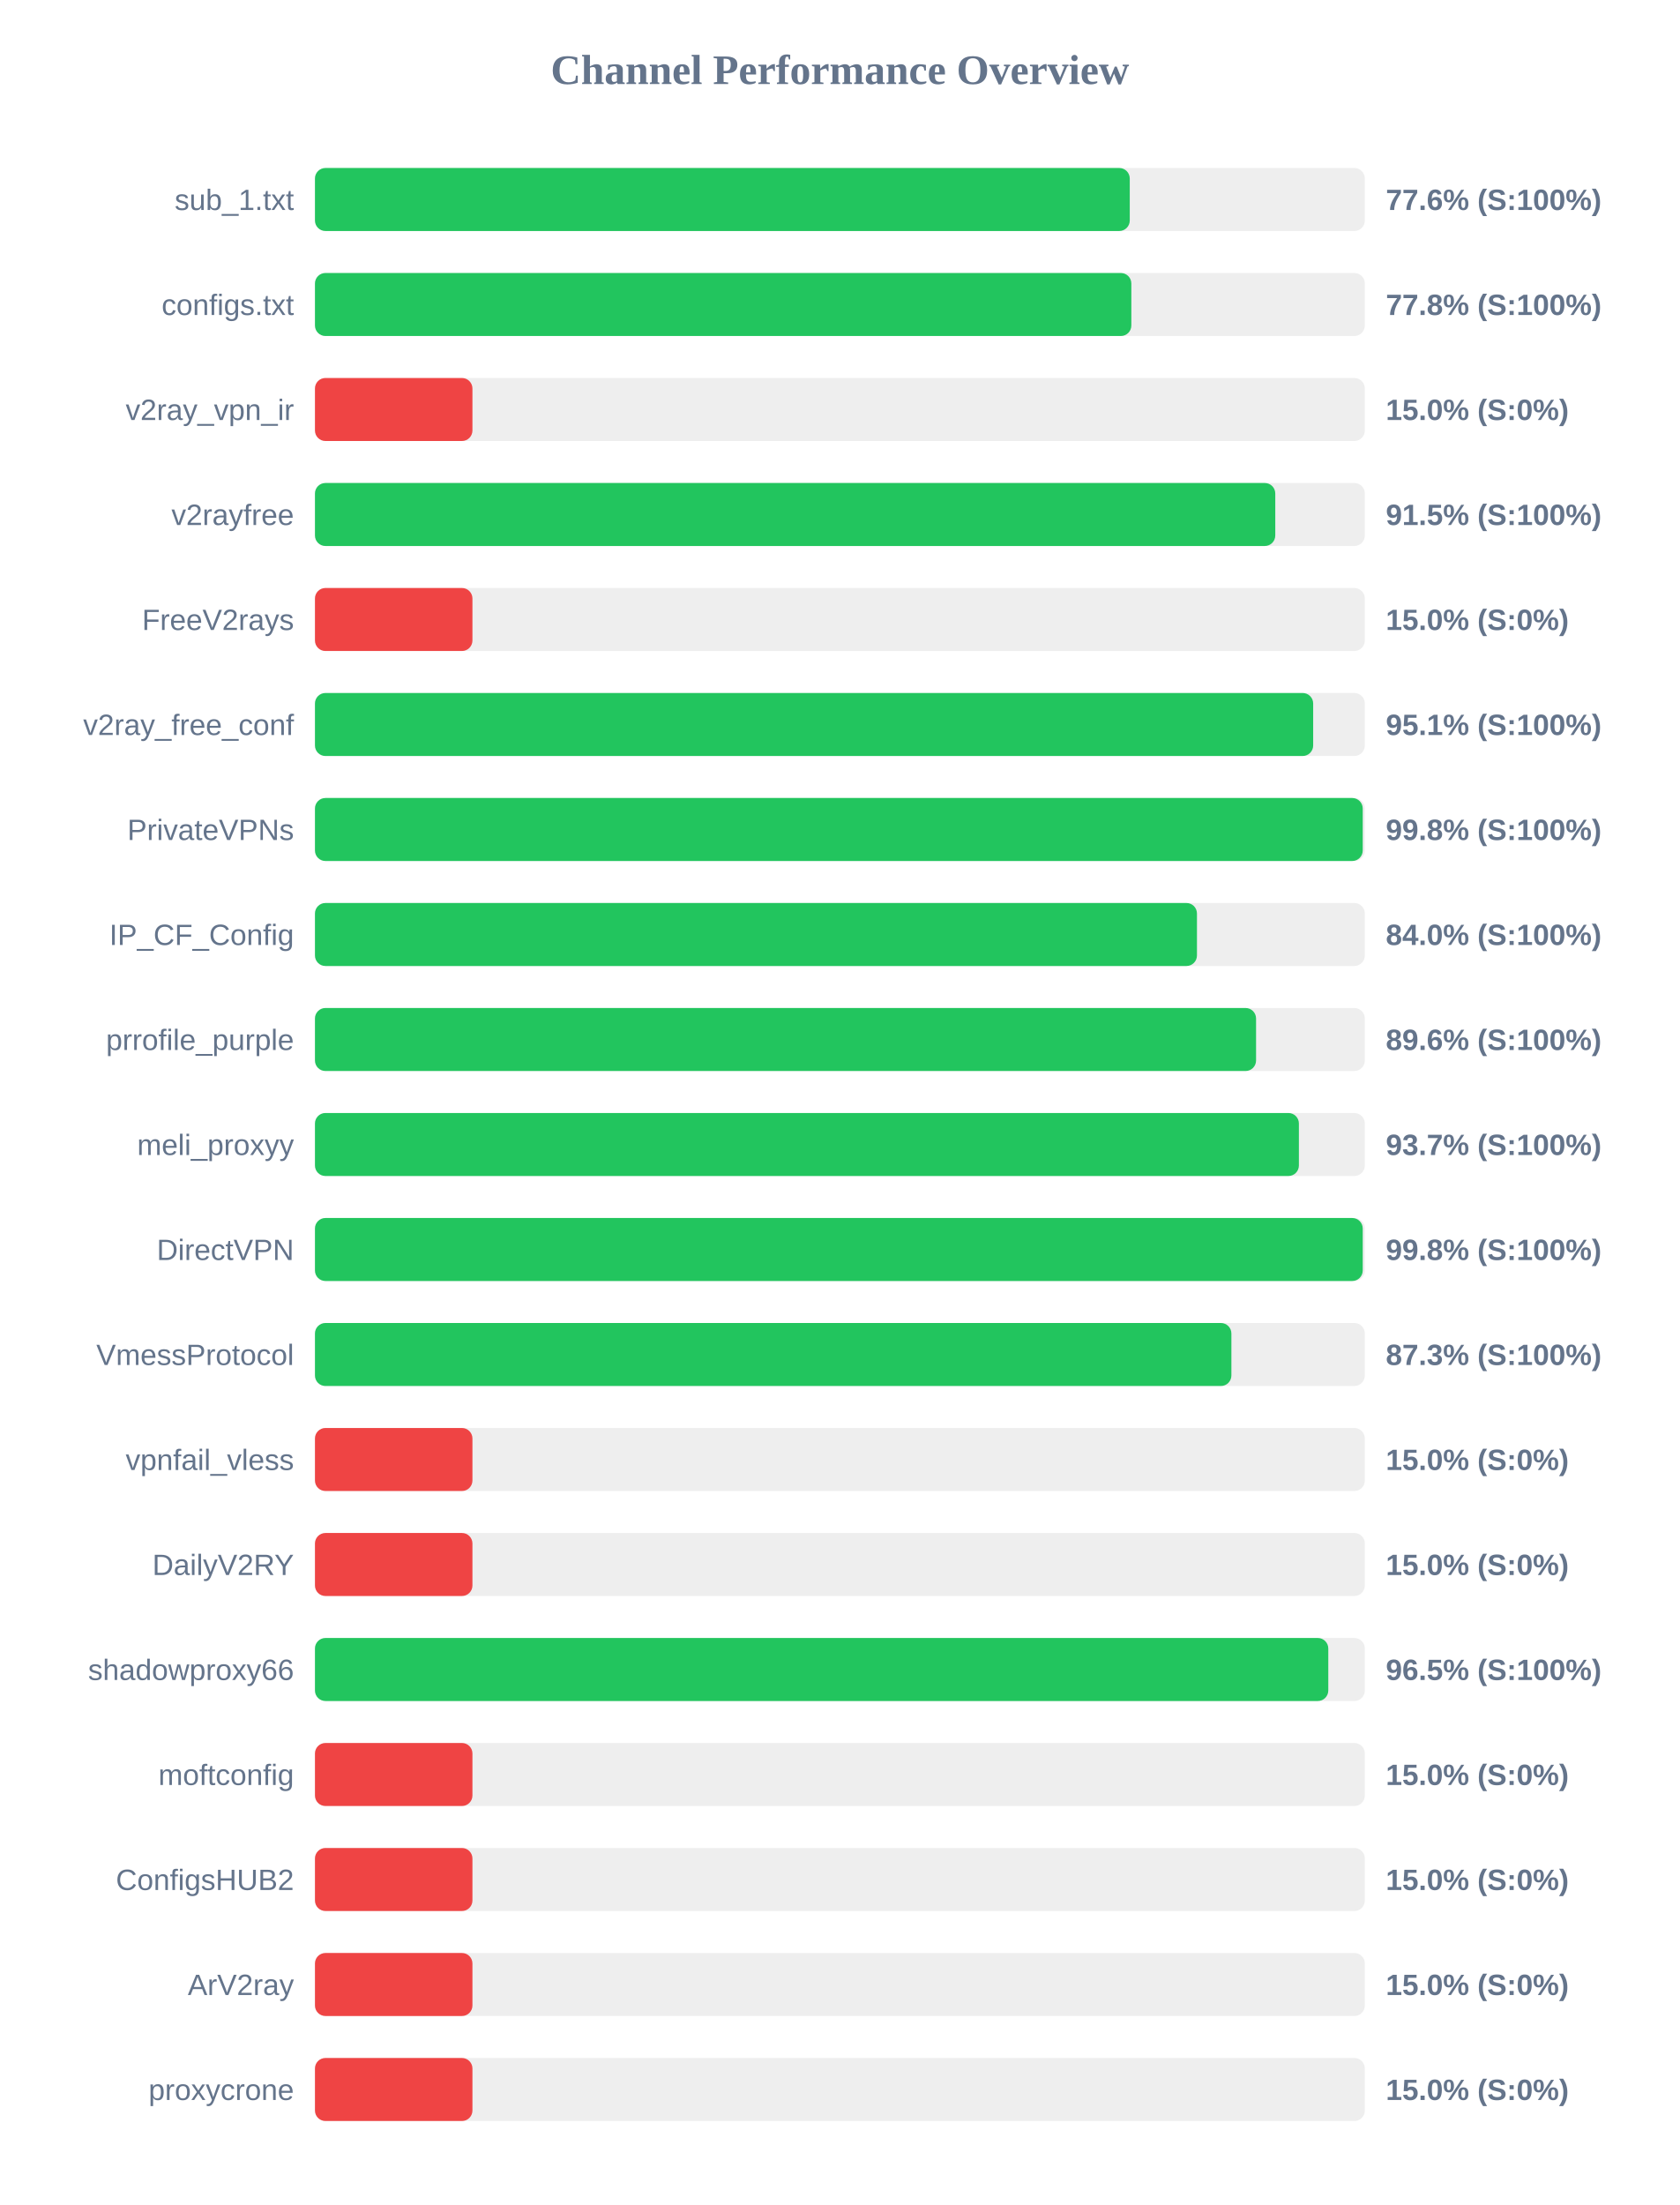
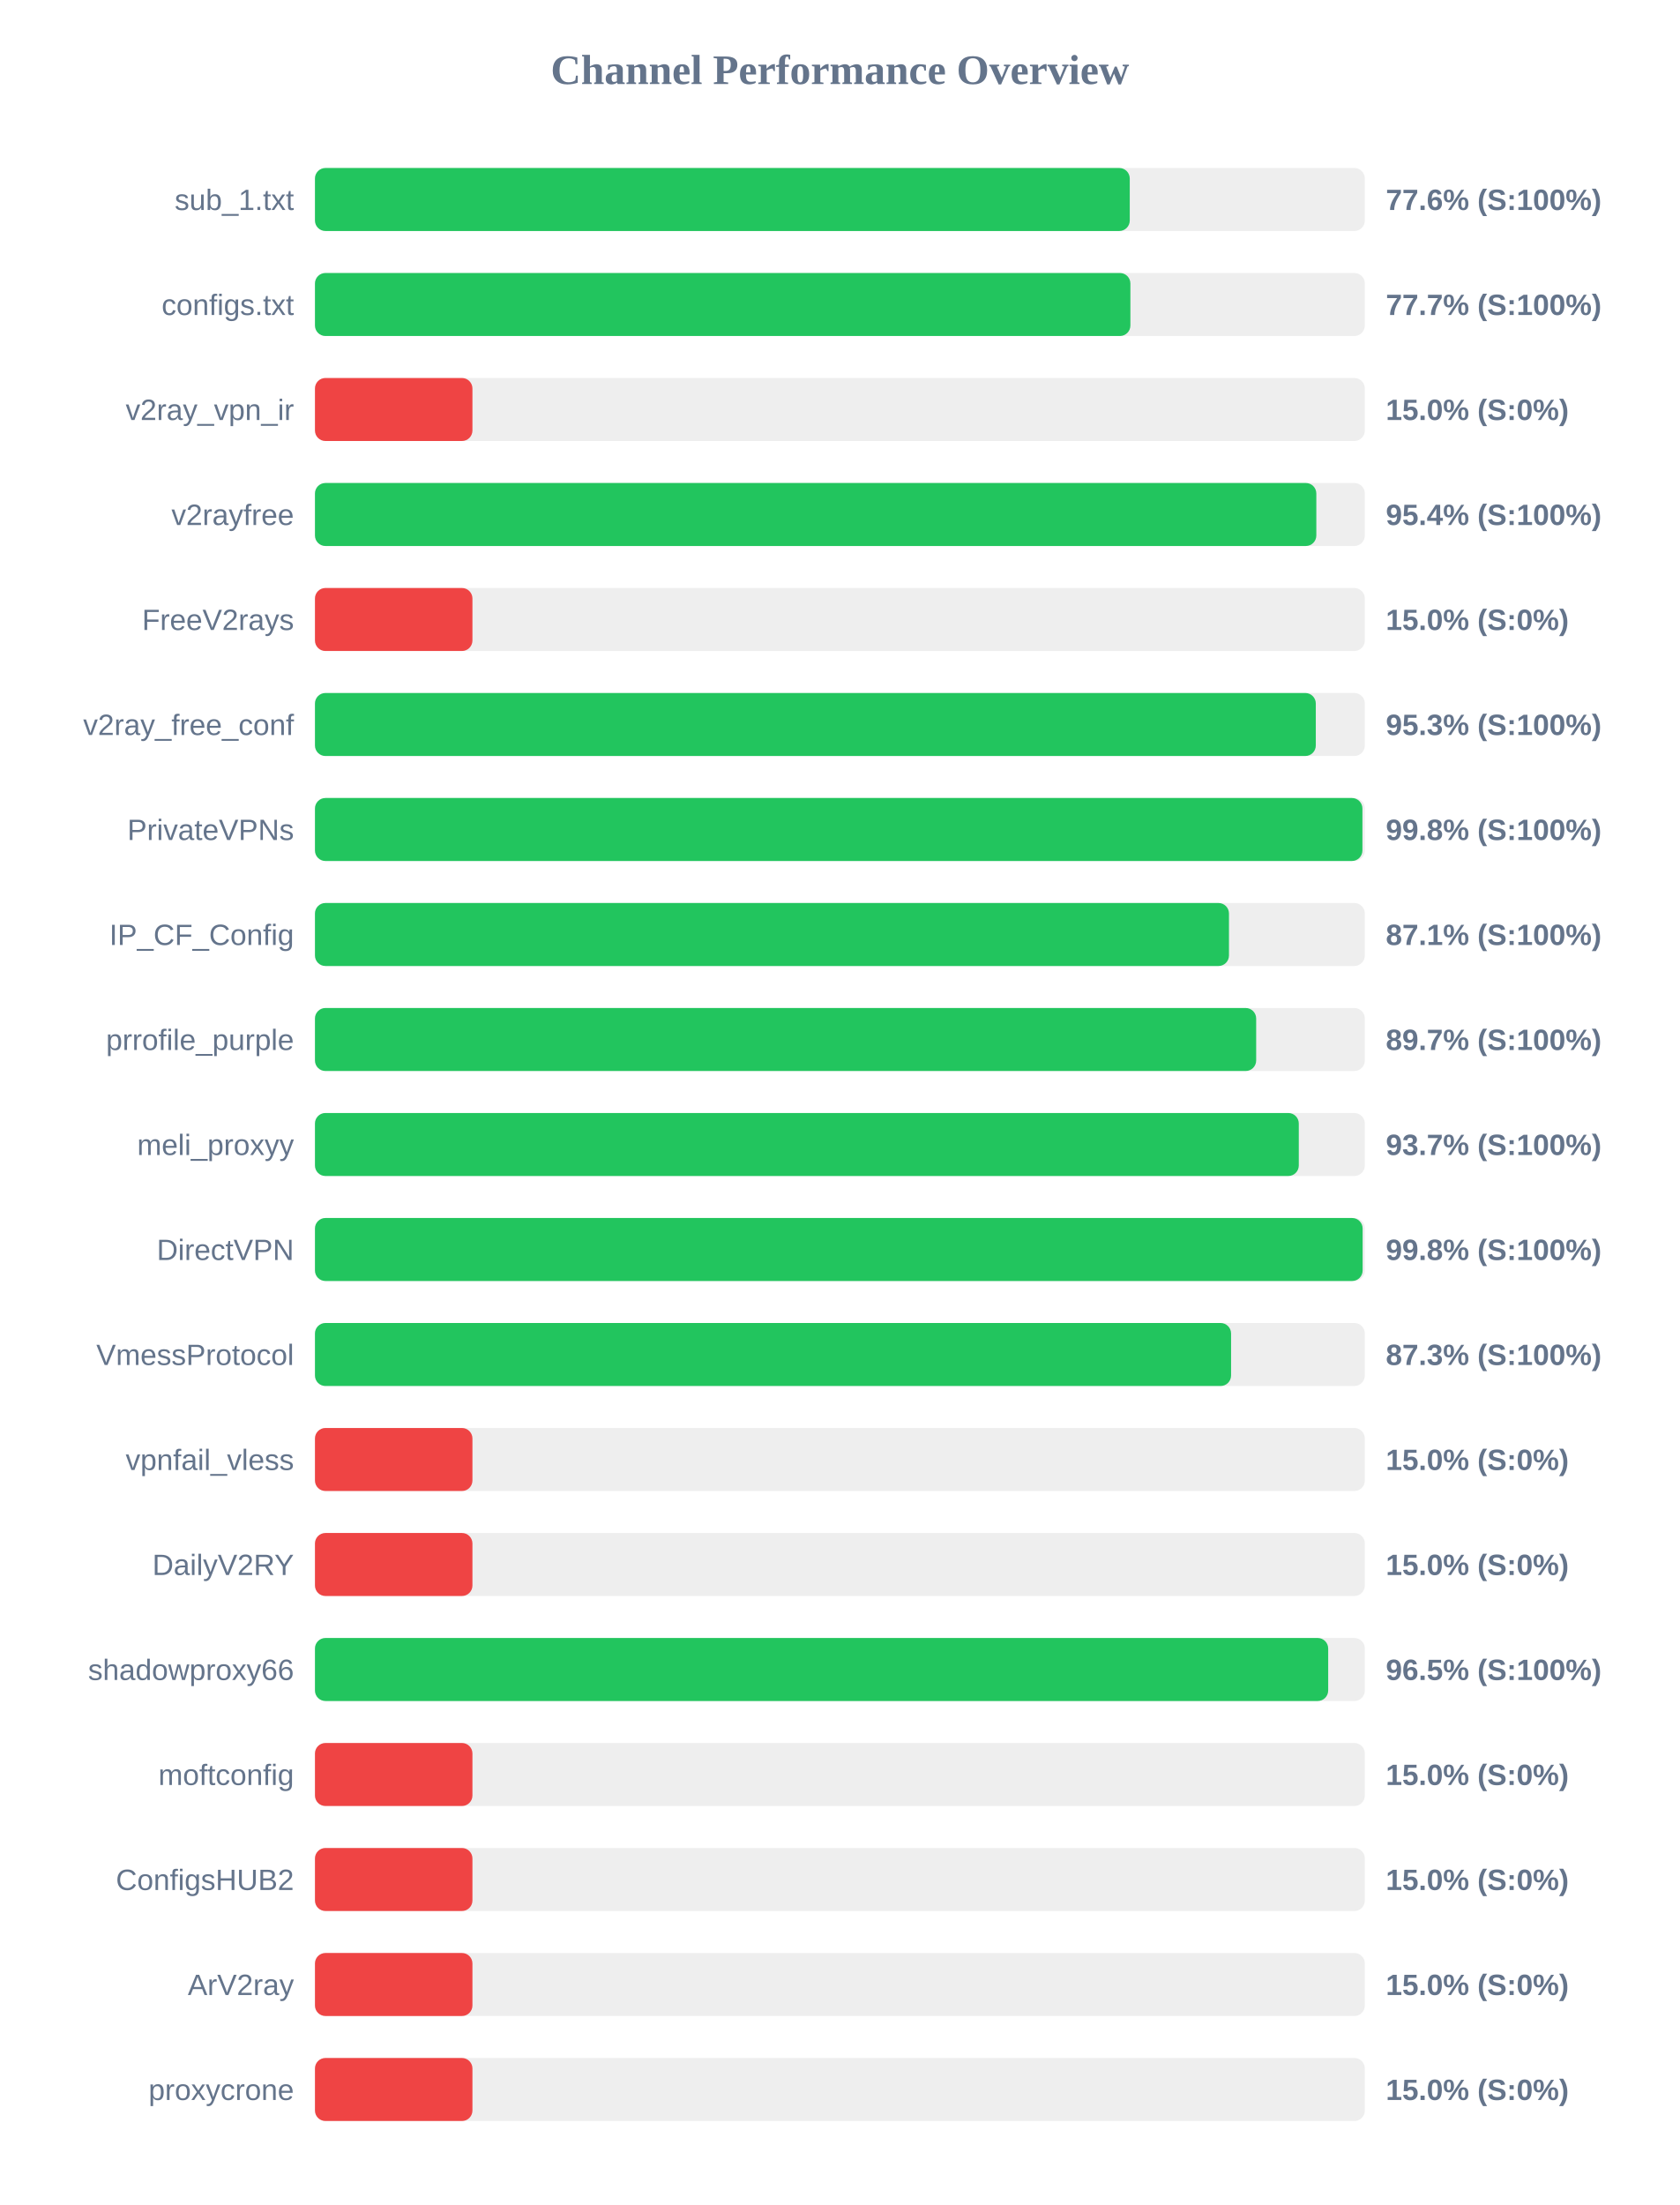
<svg xmlns="http://www.w3.org/2000/svg" width="800" height="1050" version="1.1">
  <style>
        .row { font: 14px Arial; fill: #64748b; }
        .score { font: bold 14px Arial; fill: #64748b; }
    </style>
  <text x="400" y="40" text-anchor="middle" font-size="20px" font-weight="bold" fill="#64748b">Channel Performance Overview</text>
  <rect x="150" y="80" width="500" height="30" fill="#eee" rx="5" />
  <rect x="150" y="80" width="388.05" height="30" fill="#22c55e" rx="5" />
  <text x="140" y="100" text-anchor="end" class="row">sub_1.txt</text>
  <text x="660" y="100" text-anchor="start" class="score">77.6% (S:100%)</text>
  <rect x="150" y="130" width="500" height="30" fill="#eee" rx="5" />
-   <rect x="150" y="130" width="388.8" height="30" fill="#22c55e" rx="5" />
+   <rect x="150" y="130" width="388.35" height="30" fill="#22c55e" rx="5" />
  <text x="140" y="150" text-anchor="end" class="row">configs.txt</text>
-   <text x="660" y="150" text-anchor="start" class="score">77.8% (S:100%)</text>
+   <text x="660" y="150" text-anchor="start" class="score">77.7% (S:100%)</text>
  <rect x="150" y="180" width="500" height="30" fill="#eee" rx="5" />
  <rect x="150" y="180" width="75.0" height="30" fill="#ef4444" rx="5" />
  <text x="140" y="200" text-anchor="end" class="row">v2ray_vpn_ir</text>
  <text x="660" y="200" text-anchor="start" class="score">15.0% (S:0%)</text>
  <rect x="150" y="230" width="500" height="30" fill="#eee" rx="5" />
-   <rect x="150" y="230" width="457.35" height="30" fill="#22c55e" rx="5" />
+   <rect x="150" y="230" width="476.9" height="30" fill="#22c55e" rx="5" />
  <text x="140" y="250" text-anchor="end" class="row">v2rayfree</text>
-   <text x="660" y="250" text-anchor="start" class="score">91.5% (S:100%)</text>
+   <text x="660" y="250" text-anchor="start" class="score">95.4% (S:100%)</text>
  <rect x="150" y="280" width="500" height="30" fill="#eee" rx="5" />
  <rect x="150" y="280" width="75.0" height="30" fill="#ef4444" rx="5" />
  <text x="140" y="300" text-anchor="end" class="row">FreeV2rays</text>
  <text x="660" y="300" text-anchor="start" class="score">15.0% (S:0%)</text>
  <rect x="150" y="330" width="500" height="30" fill="#eee" rx="5" />
-   <rect x="150" y="330" width="475.4" height="30" fill="#22c55e" rx="5" />
+   <rect x="150" y="330" width="476.65" height="30" fill="#22c55e" rx="5" />
  <text x="140" y="350" text-anchor="end" class="row">v2ray_free_conf</text>
-   <text x="660" y="350" text-anchor="start" class="score">95.1% (S:100%)</text>
+   <text x="660" y="350" text-anchor="start" class="score">95.3% (S:100%)</text>
  <rect x="150" y="380" width="500" height="30" fill="#eee" rx="5" />
-   <rect x="150" y="380" width="499.0" height="30" fill="#22c55e" rx="5" />
+   <rect x="150" y="380" width="498.85" height="30" fill="#22c55e" rx="5" />
  <text x="140" y="400" text-anchor="end" class="row">PrivateVPNs</text>
  <text x="660" y="400" text-anchor="start" class="score">99.8% (S:100%)</text>
  <rect x="150" y="430" width="500" height="30" fill="#eee" rx="5" />
-   <rect x="150" y="430" width="420.05" height="30" fill="#22c55e" rx="5" />
+   <rect x="150" y="430" width="435.3" height="30" fill="#22c55e" rx="5" />
  <text x="140" y="450" text-anchor="end" class="row">IP_CF_Config</text>
-   <text x="660" y="450" text-anchor="start" class="score">84.0% (S:100%)</text>
+   <text x="660" y="450" text-anchor="start" class="score">87.1% (S:100%)</text>
  <rect x="150" y="480" width="500" height="30" fill="#eee" rx="5" />
-   <rect x="150" y="480" width="448.2" height="30" fill="#22c55e" rx="5" />
+   <rect x="150" y="480" width="448.25" height="30" fill="#22c55e" rx="5" />
  <text x="140" y="500" text-anchor="end" class="row">prrofile_purple</text>
-   <text x="660" y="500" text-anchor="start" class="score">89.6% (S:100%)</text>
+   <text x="660" y="500" text-anchor="start" class="score">89.7% (S:100%)</text>
  <rect x="150" y="530" width="500" height="30" fill="#eee" rx="5" />
-   <rect x="150" y="530" width="468.6" height="30" fill="#22c55e" rx="5" />
+   <rect x="150" y="530" width="468.55" height="30" fill="#22c55e" rx="5" />
  <text x="140" y="550" text-anchor="end" class="row">meli_proxyy</text>
  <text x="660" y="550" text-anchor="start" class="score">93.7% (S:100%)</text>
  <rect x="150" y="580" width="500" height="30" fill="#eee" rx="5" />
-   <rect x="150" y="580" width="499.0" height="30" fill="#22c55e" rx="5" />
+   <rect x="150" y="580" width="498.95" height="30" fill="#22c55e" rx="5" />
  <text x="140" y="600" text-anchor="end" class="row">DirectVPN</text>
  <text x="660" y="600" text-anchor="start" class="score">99.8% (S:100%)</text>
  <rect x="150" y="630" width="500" height="30" fill="#eee" rx="5" />
-   <rect x="150" y="630" width="436.45" height="30" fill="#22c55e" rx="5" />
+   <rect x="150" y="630" width="436.3" height="30" fill="#22c55e" rx="5" />
  <text x="140" y="650" text-anchor="end" class="row">VmessProtocol</text>
  <text x="660" y="650" text-anchor="start" class="score">87.3% (S:100%)</text>
  <rect x="150" y="680" width="500" height="30" fill="#eee" rx="5" />
  <rect x="150" y="680" width="75.0" height="30" fill="#ef4444" rx="5" />
  <text x="140" y="700" text-anchor="end" class="row">vpnfail_vless</text>
  <text x="660" y="700" text-anchor="start" class="score">15.0% (S:0%)</text>
  <rect x="150" y="730" width="500" height="30" fill="#eee" rx="5" />
  <rect x="150" y="730" width="75.0" height="30" fill="#ef4444" rx="5" />
  <text x="140" y="750" text-anchor="end" class="row">DailyV2RY</text>
  <text x="660" y="750" text-anchor="start" class="score">15.0% (S:0%)</text>
  <rect x="150" y="780" width="500" height="30" fill="#eee" rx="5" />
-   <rect x="150" y="780" width="482.6" height="30" fill="#22c55e" rx="5" />
+   <rect x="150" y="780" width="482.55" height="30" fill="#22c55e" rx="5" />
  <text x="140" y="800" text-anchor="end" class="row">shadowproxy66</text>
  <text x="660" y="800" text-anchor="start" class="score">96.5% (S:100%)</text>
  <rect x="150" y="830" width="500" height="30" fill="#eee" rx="5" />
  <rect x="150" y="830" width="75.0" height="30" fill="#ef4444" rx="5" />
  <text x="140" y="850" text-anchor="end" class="row">moftconfig</text>
  <text x="660" y="850" text-anchor="start" class="score">15.0% (S:0%)</text>
  <rect x="150" y="880" width="500" height="30" fill="#eee" rx="5" />
  <rect x="150" y="880" width="75.0" height="30" fill="#ef4444" rx="5" />
  <text x="140" y="900" text-anchor="end" class="row">ConfigsHUB2</text>
  <text x="660" y="900" text-anchor="start" class="score">15.0% (S:0%)</text>
  <rect x="150" y="930" width="500" height="30" fill="#eee" rx="5" />
  <rect x="150" y="930" width="75.0" height="30" fill="#ef4444" rx="5" />
  <text x="140" y="950" text-anchor="end" class="row">ArV2ray</text>
  <text x="660" y="950" text-anchor="start" class="score">15.0% (S:0%)</text>
  <rect x="150" y="980" width="500" height="30" fill="#eee" rx="5" />
  <rect x="150" y="980" width="75.0" height="30" fill="#ef4444" rx="5" />
  <text x="140" y="1000" text-anchor="end" class="row">proxycrone</text>
  <text x="660" y="1000" text-anchor="start" class="score">15.0% (S:0%)</text>
</svg>
